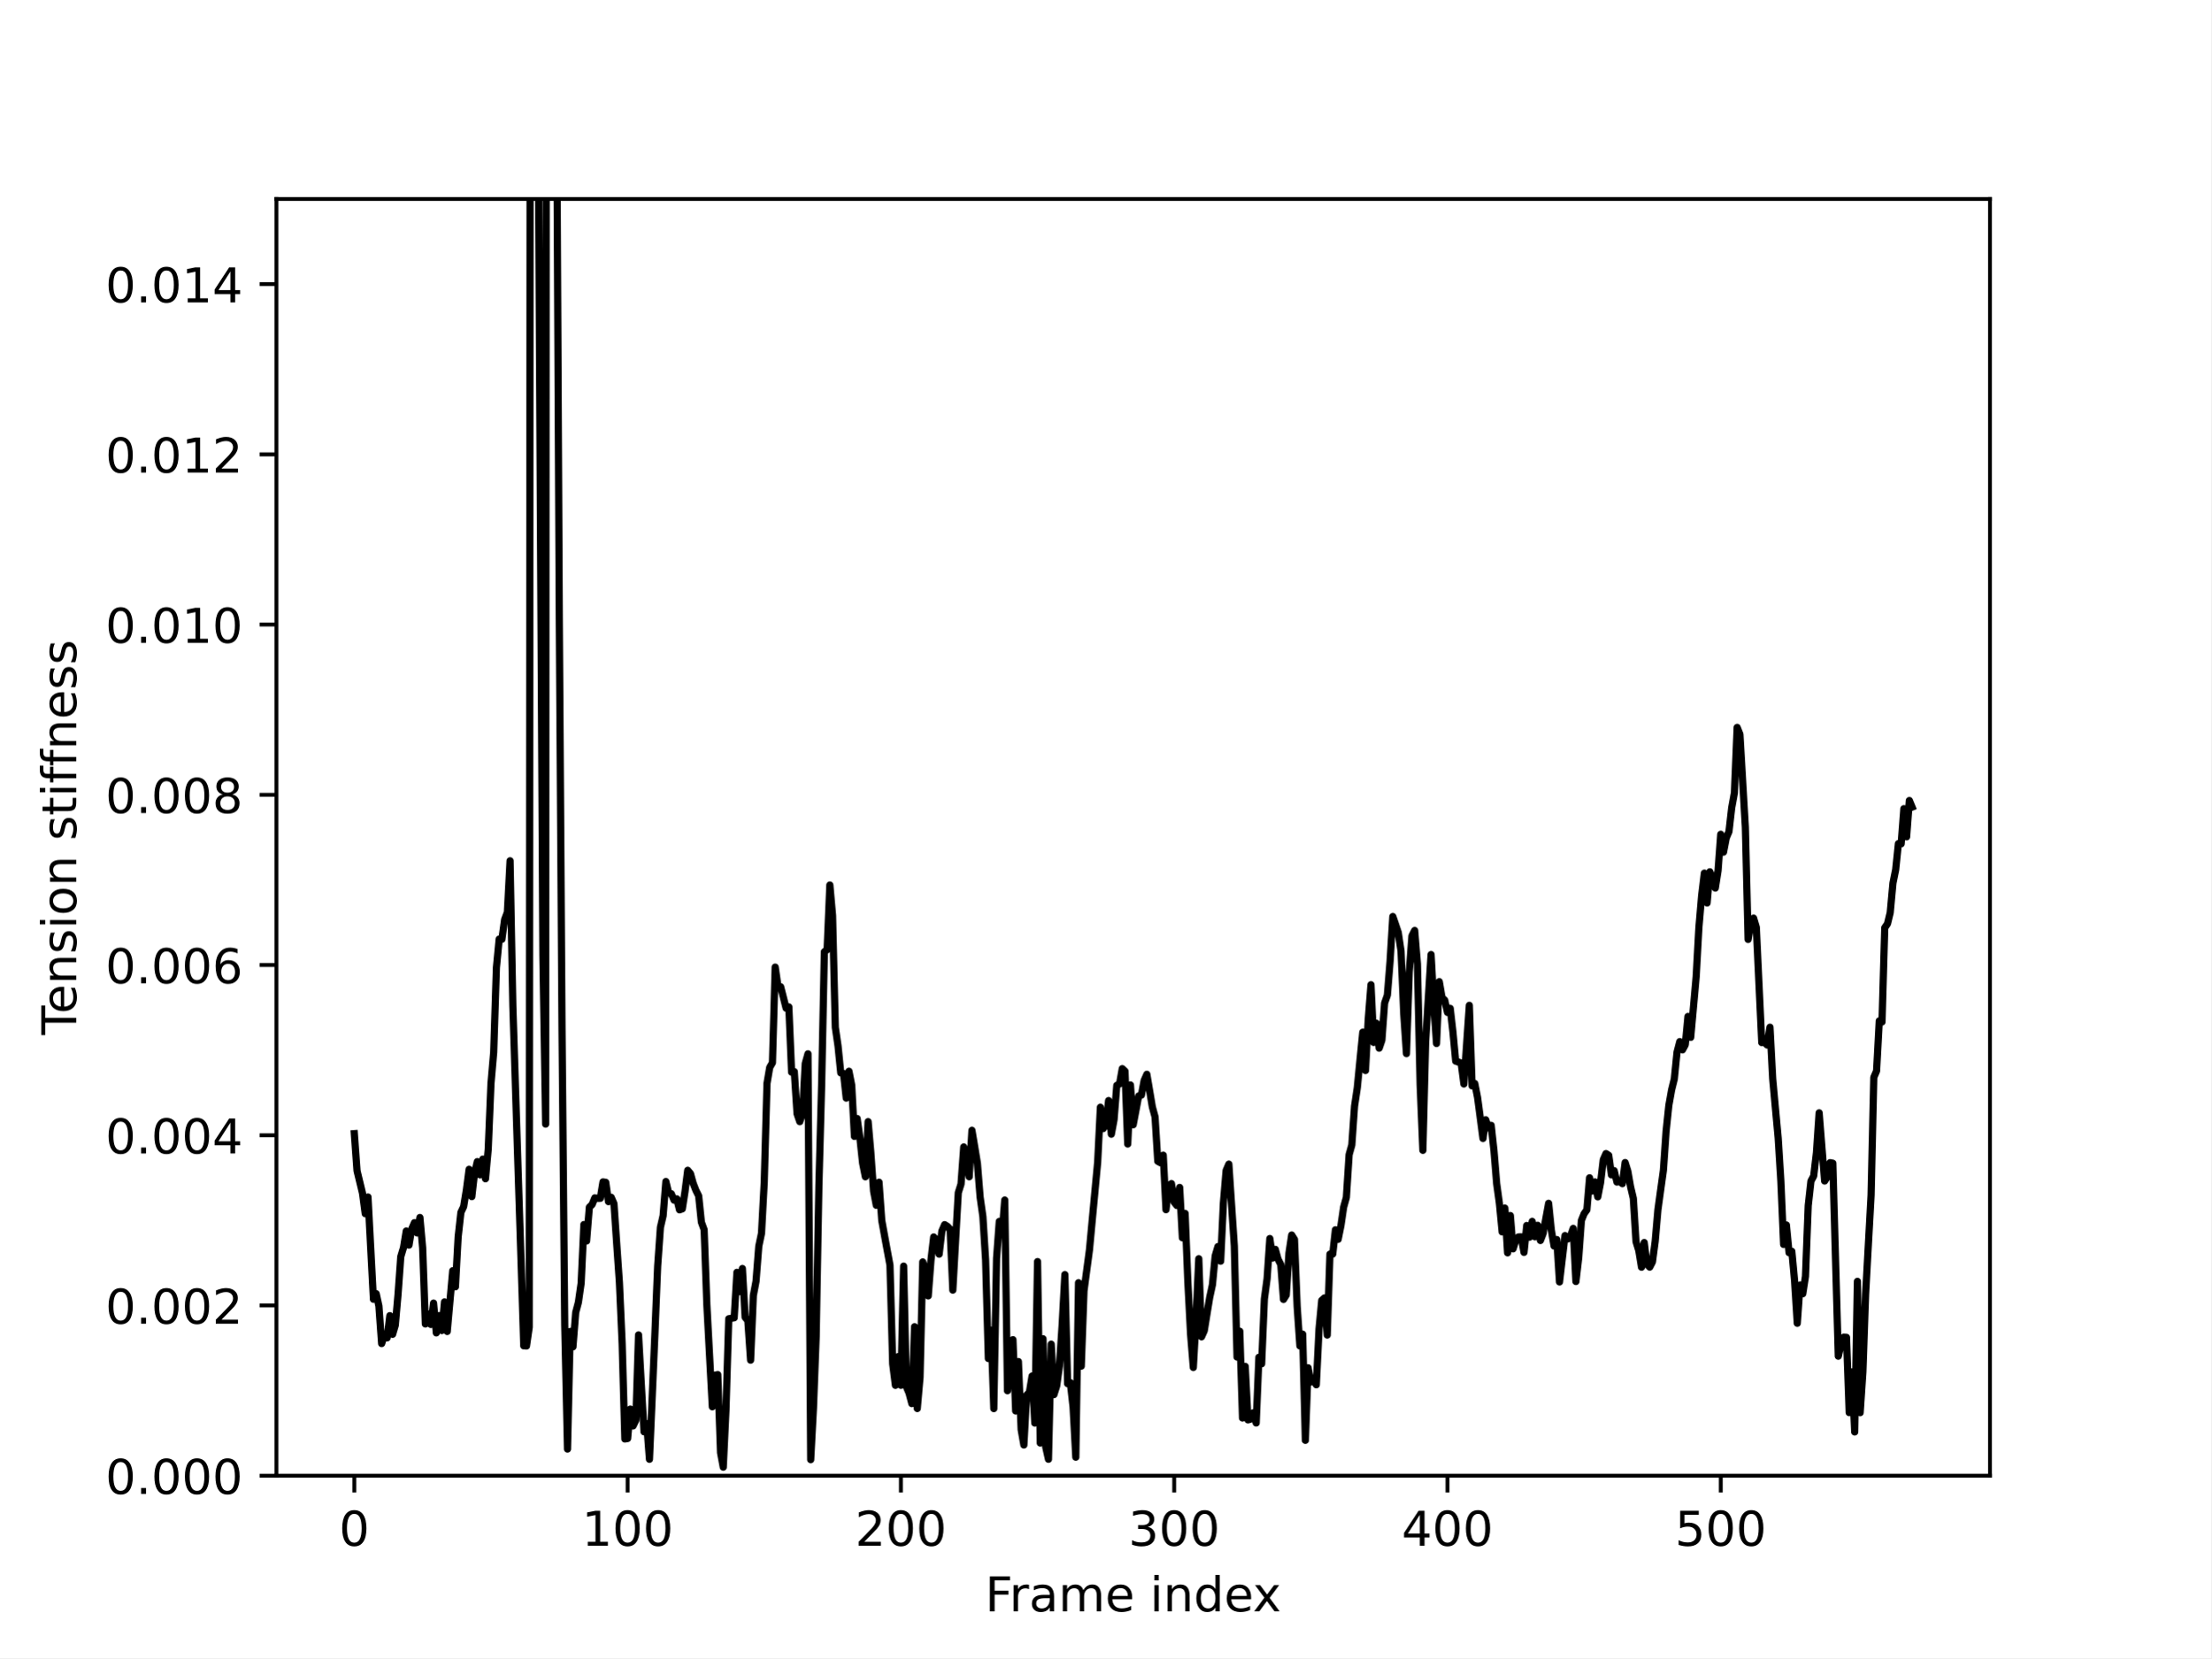
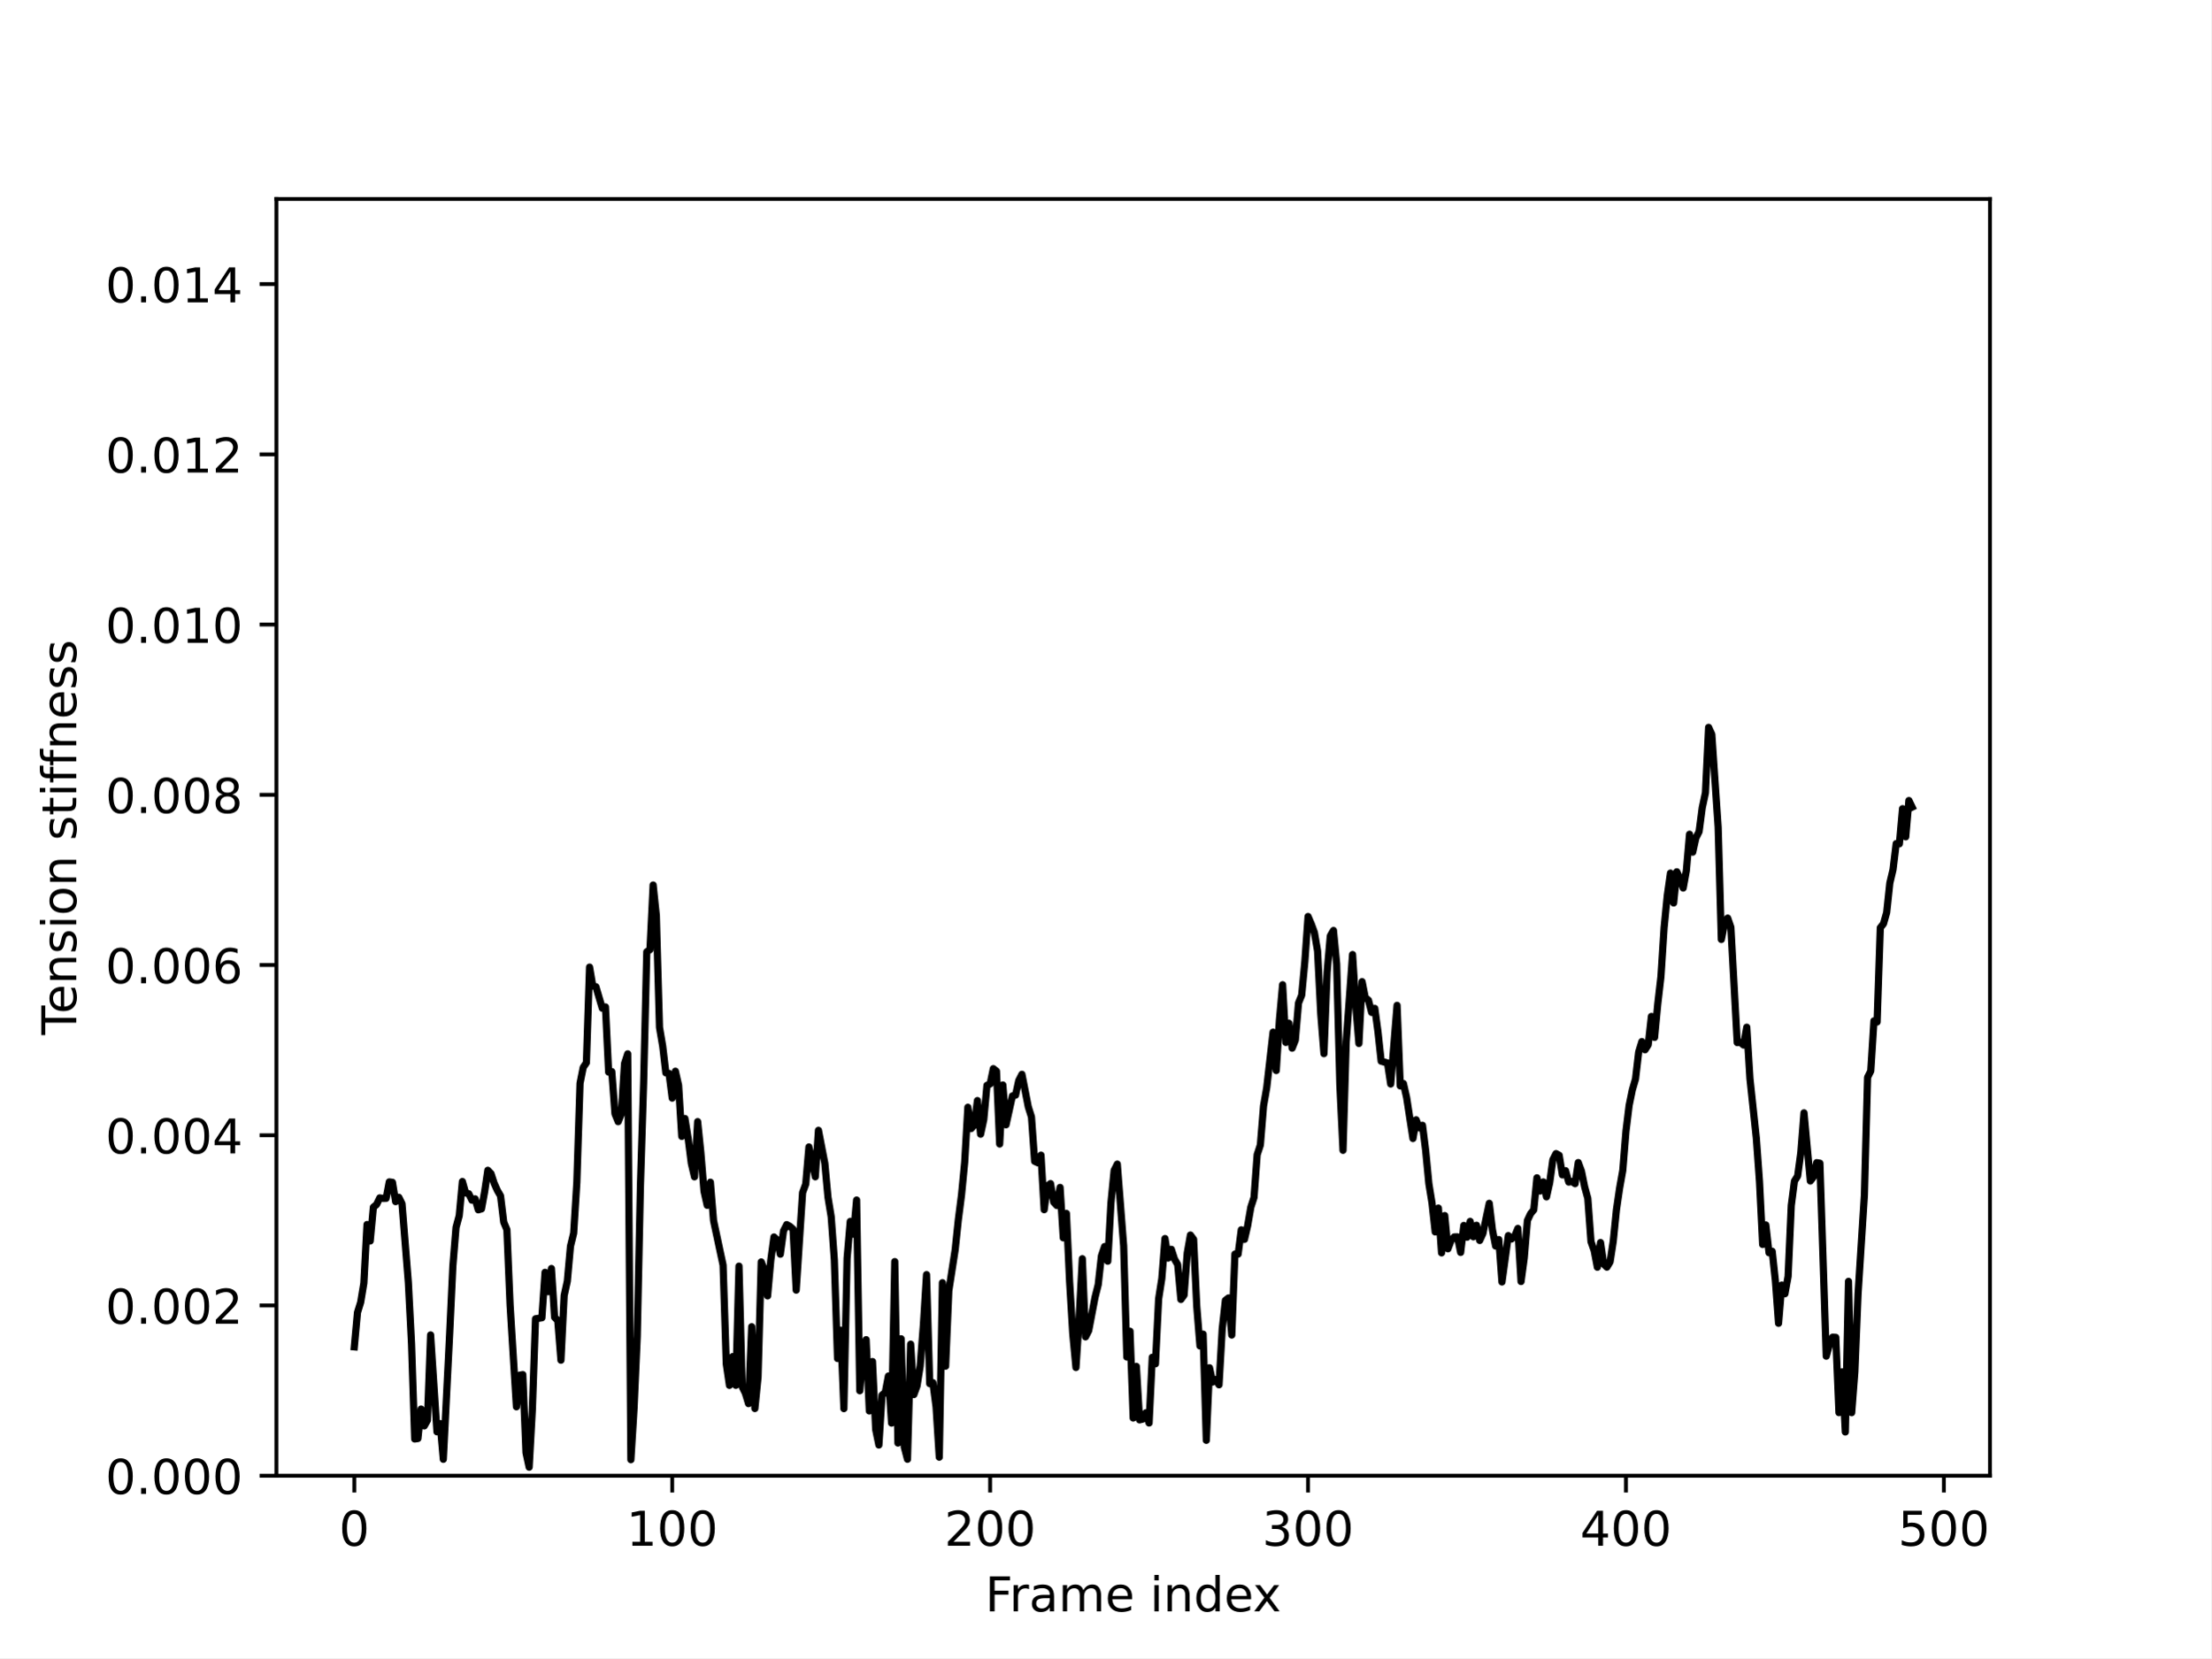
<svg xmlns="http://www.w3.org/2000/svg" xmlns:xlink="http://www.w3.org/1999/xlink" width="460.8pt" height="345.6pt" viewBox="0 0 460.8 345.6" version="1.1">
  <defs>
    <style type="text/css">*{stroke-linejoin: round; stroke-linecap: butt}</style>
  </defs>
  <g id="figure_1">
    <g id="patch_1">
      <path d="M 0 345.6  L 460.8 345.6  L 460.8 0  L 0 0  z " style="fill: #ffffff" />
    </g>
    <g id="axes_1">
      <g id="patch_2">
        <path d="M 57.6 307.584  L 414.72 307.584  L 414.72 41.472  L 57.6 41.472  z " style="fill: #ffffff" />
      </g>
      <g id="matplotlib.axis_1">
        <g id="xtick_1">
          <g id="line2d_1">
            <defs>
-               <path id="m83dd0f090e" d="M 0 0  L 0 3.5  " style="stroke: #000000; stroke-width: 0.8" />
+               <path id="m54691f80cd" d="M 0 0  L 0 3.5  " style="stroke: #000000; stroke-width: 0.8" />
            </defs>
            <g>
-               <use xlink:href="#m83dd0f090e" x="73.833" y="307.584" style="stroke: #000000; stroke-width: 0.8" />
+               <use xlink:href="#m54691f80cd" x="73.833" y="307.584" style="stroke: #000000; stroke-width: 0.8" />
            </g>
          </g>
          <g id="text_1">
            <g transform="translate(70.65148 322.1824) scale(0.1 -0.1)">
              <defs>
                <path id="DejaVuSans-30" d="M 2034 4250  Q 1547 4250 1301 3770  Q 1056 3291 1056 2328  Q 1056 1369 1301 889  Q 1547 409 2034 409  Q 2525 409 2770 889  Q 3016 1369 3016 2328  Q 3016 3291 2770 3770  Q 2525 4250 2034 4250  z M 2034 4750  Q 2819 4750 3233 4129  Q 3647 3509 3647 2328  Q 3647 1150 3233 529  Q 2819 -91 2034 -91  Q 1250 -91 836 529  Q 422 1150 422 2328  Q 422 3509 836 4129  Q 1250 4750 2034 4750  z " transform="scale(0.015625)" />
              </defs>
              <use xlink:href="#DejaVuSans-30" />
            </g>
          </g>
        </g>
        <g id="xtick_2">
          <g id="line2d_2">
            <g>
-               <use xlink:href="#m83dd0f090e" x="130.79" y="307.584" style="stroke: #000000; stroke-width: 0.8" />
+               <use xlink:href="#m54691f80cd" x="140.089" y="307.584" style="stroke: #000000; stroke-width: 0.8" />
            </g>
          </g>
          <g id="text_2">
-             <g transform="translate(121.2459 322.1824) scale(0.1 -0.1)">
+             <g transform="translate(130.545 322.1824) scale(0.1 -0.1)">
              <defs>
                <path id="DejaVuSans-31" d="M 794 531  L 1825 531  L 1825 4091  L 703 3866  L 703 4441  L 1819 4666  L 2450 4666  L 2450 531  L 3481 531  L 3481 0  L 794 0  L 794 531  z " transform="scale(0.015625)" />
              </defs>
              <use xlink:href="#DejaVuSans-31" />
              <use xlink:href="#DejaVuSans-30" x="63.623" />
              <use xlink:href="#DejaVuSans-30" x="127.246" />
            </g>
          </g>
        </g>
        <g id="xtick_3">
          <g id="line2d_3">
            <g>
-               <use xlink:href="#m83dd0f090e" x="187.747" y="307.584" style="stroke: #000000; stroke-width: 0.8" />
+               <use xlink:href="#m54691f80cd" x="206.345" y="307.584" style="stroke: #000000; stroke-width: 0.8" />
            </g>
          </g>
          <g id="text_3">
-             <g transform="translate(178.2029 322.1824) scale(0.1 -0.1)">
+             <g transform="translate(196.801 322.1824) scale(0.1 -0.1)">
              <defs>
                <path id="DejaVuSans-32" d="M 1228 531  L 3431 531  L 3431 0  L 469 0  L 469 531  Q 828 903 1448 1529  Q 2069 2156 2228 2338  Q 2531 2678 2651 2914  Q 2772 3150 2772 3378  Q 2772 3750 2511 3984  Q 2250 4219 1831 4219  Q 1534 4219 1204 4116  Q 875 4013 500 3803  L 500 4441  Q 881 4594 1212 4672  Q 1544 4750 1819 4750  Q 2544 4750 2975 4387  Q 3406 4025 3406 3419  Q 3406 3131 3298 2873  Q 3191 2616 2906 2266  Q 2828 2175 2409 1742  Q 1991 1309 1228 531  z " transform="scale(0.015625)" />
              </defs>
              <use xlink:href="#DejaVuSans-32" />
              <use xlink:href="#DejaVuSans-30" x="63.623" />
              <use xlink:href="#DejaVuSans-30" x="127.246" />
            </g>
          </g>
        </g>
        <g id="xtick_4">
          <g id="line2d_4">
            <g>
-               <use xlink:href="#m83dd0f090e" x="244.704" y="307.584" style="stroke: #000000; stroke-width: 0.8" />
+               <use xlink:href="#m54691f80cd" x="272.601" y="307.584" style="stroke: #000000; stroke-width: 0.8" />
            </g>
          </g>
          <g id="text_4">
-             <g transform="translate(235.1598 322.1824) scale(0.1 -0.1)">
+             <g transform="translate(263.0571 322.1824) scale(0.1 -0.1)">
              <defs>
                <path id="DejaVuSans-33" d="M 2597 2516  Q 3050 2419 3304 2112  Q 3559 1806 3559 1356  Q 3559 666 3084 287  Q 2609 -91 1734 -91  Q 1441 -91 1130 -33  Q 819 25 488 141  L 488 750  Q 750 597 1062 519  Q 1375 441 1716 441  Q 2309 441 2620 675  Q 2931 909 2931 1356  Q 2931 1769 2642 2001  Q 2353 2234 1838 2234  L 1294 2234  L 1294 2753  L 1863 2753  Q 2328 2753 2575 2939  Q 2822 3125 2822 3475  Q 2822 3834 2567 4026  Q 2313 4219 1838 4219  Q 1578 4219 1281 4162  Q 984 4106 628 3988  L 628 4550  Q 988 4650 1302 4700  Q 1616 4750 1894 4750  Q 2613 4750 3031 4423  Q 3450 4097 3450 3541  Q 3450 3153 3228 2886  Q 3006 2619 2597 2516  z " transform="scale(0.015625)" />
              </defs>
              <use xlink:href="#DejaVuSans-33" />
              <use xlink:href="#DejaVuSans-30" x="63.623" />
              <use xlink:href="#DejaVuSans-30" x="127.246" />
            </g>
          </g>
        </g>
        <g id="xtick_5">
          <g id="line2d_5">
            <g>
-               <use xlink:href="#m83dd0f090e" x="301.66" y="307.584" style="stroke: #000000; stroke-width: 0.8" />
+               <use xlink:href="#m54691f80cd" x="338.857" y="307.584" style="stroke: #000000; stroke-width: 0.8" />
            </g>
          </g>
          <g id="text_5">
-             <g transform="translate(292.1167 322.1824) scale(0.1 -0.1)">
+             <g transform="translate(329.3131 322.1824) scale(0.1 -0.1)">
              <defs>
                <path id="DejaVuSans-34" d="M 2419 4116  L 825 1625  L 2419 1625  L 2419 4116  z M 2253 4666  L 3047 4666  L 3047 1625  L 3713 1625  L 3713 1100  L 3047 1100  L 3047 0  L 2419 0  L 2419 1100  L 313 1100  L 313 1709  L 2253 4666  z " transform="scale(0.015625)" />
              </defs>
              <use xlink:href="#DejaVuSans-34" />
              <use xlink:href="#DejaVuSans-30" x="63.623" />
              <use xlink:href="#DejaVuSans-30" x="127.246" />
            </g>
          </g>
        </g>
        <g id="xtick_6">
          <g id="line2d_6">
            <g>
-               <use xlink:href="#m83dd0f090e" x="358.617" y="307.584" style="stroke: #000000; stroke-width: 0.8" />
+               <use xlink:href="#m54691f80cd" x="405.113" y="307.584" style="stroke: #000000; stroke-width: 0.8" />
            </g>
          </g>
          <g id="text_6">
-             <g transform="translate(349.0737 322.1824) scale(0.1 -0.1)">
+             <g transform="translate(395.5691 322.1824) scale(0.1 -0.1)">
              <defs>
                <path id="DejaVuSans-35" d="M 691 4666  L 3169 4666  L 3169 4134  L 1269 4134  L 1269 2991  Q 1406 3038 1543 3061  Q 1681 3084 1819 3084  Q 2600 3084 3056 2656  Q 3513 2228 3513 1497  Q 3513 744 3044 326  Q 2575 -91 1722 -91  Q 1428 -91 1123 -41  Q 819 9 494 109  L 494 744  Q 775 591 1075 516  Q 1375 441 1709 441  Q 2250 441 2565 725  Q 2881 1009 2881 1497  Q 2881 1984 2565 2268  Q 2250 2553 1709 2553  Q 1456 2553 1204 2497  Q 953 2441 691 2322  L 691 4666  z " transform="scale(0.015625)" />
              </defs>
              <use xlink:href="#DejaVuSans-35" />
              <use xlink:href="#DejaVuSans-30" x="63.623" />
              <use xlink:href="#DejaVuSans-30" x="127.246" />
            </g>
          </g>
        </g>
        <g id="text_7">
          <g transform="translate(205.3108 335.8606) scale(0.1 -0.1)">
            <defs>
              <path id="DejaVuSans-46" d="M 628 4666  L 3309 4666  L 3309 4134  L 1259 4134  L 1259 2759  L 3109 2759  L 3109 2228  L 1259 2228  L 1259 0  L 628 0  L 628 4666  z " transform="scale(0.015625)" />
              <path id="DejaVuSans-72" d="M 2631 2963  Q 2534 3019 2420 3045  Q 2306 3072 2169 3072  Q 1681 3072 1420 2755  Q 1159 2438 1159 1844  L 1159 0  L 581 0  L 581 3500  L 1159 3500  L 1159 2956  Q 1341 3275 1631 3429  Q 1922 3584 2338 3584  Q 2397 3584 2469 3576  Q 2541 3569 2628 3553  L 2631 2963  z " transform="scale(0.015625)" />
              <path id="DejaVuSans-61" d="M 2194 1759  Q 1497 1759 1228 1600  Q 959 1441 959 1056  Q 959 750 1161 570  Q 1363 391 1709 391  Q 2188 391 2477 730  Q 2766 1069 2766 1631  L 2766 1759  L 2194 1759  z M 3341 1997  L 3341 0  L 2766 0  L 2766 531  Q 2569 213 2275 61  Q 1981 -91 1556 -91  Q 1019 -91 701 211  Q 384 513 384 1019  Q 384 1609 779 1909  Q 1175 2209 1959 2209  L 2766 2209  L 2766 2266  Q 2766 2663 2505 2880  Q 2244 3097 1772 3097  Q 1472 3097 1187 3025  Q 903 2953 641 2809  L 641 3341  Q 956 3463 1253 3523  Q 1550 3584 1831 3584  Q 2591 3584 2966 3190  Q 3341 2797 3341 1997  z " transform="scale(0.015625)" />
              <path id="DejaVuSans-6d" d="M 3328 2828  Q 3544 3216 3844 3400  Q 4144 3584 4550 3584  Q 5097 3584 5394 3201  Q 5691 2819 5691 2113  L 5691 0  L 5113 0  L 5113 2094  Q 5113 2597 4934 2840  Q 4756 3084 4391 3084  Q 3944 3084 3684 2787  Q 3425 2491 3425 1978  L 3425 0  L 2847 0  L 2847 2094  Q 2847 2600 2669 2842  Q 2491 3084 2119 3084  Q 1678 3084 1418 2786  Q 1159 2488 1159 1978  L 1159 0  L 581 0  L 581 3500  L 1159 3500  L 1159 2956  Q 1356 3278 1631 3431  Q 1906 3584 2284 3584  Q 2666 3584 2933 3390  Q 3200 3197 3328 2828  z " transform="scale(0.015625)" />
              <path id="DejaVuSans-65" d="M 3597 1894  L 3597 1613  L 953 1613  Q 991 1019 1311 708  Q 1631 397 2203 397  Q 2534 397 2845 478  Q 3156 559 3463 722  L 3463 178  Q 3153 47 2828 -22  Q 2503 -91 2169 -91  Q 1331 -91 842 396  Q 353 884 353 1716  Q 353 2575 817 3079  Q 1281 3584 2069 3584  Q 2775 3584 3186 3129  Q 3597 2675 3597 1894  z M 3022 2063  Q 3016 2534 2758 2815  Q 2500 3097 2075 3097  Q 1594 3097 1305 2825  Q 1016 2553 972 2059  L 3022 2063  z " transform="scale(0.015625)" />
              <path id="DejaVuSans-20" transform="scale(0.015625)" />
              <path id="DejaVuSans-69" d="M 603 3500  L 1178 3500  L 1178 0  L 603 0  L 603 3500  z M 603 4863  L 1178 4863  L 1178 4134  L 603 4134  L 603 4863  z " transform="scale(0.015625)" />
              <path id="DejaVuSans-6e" d="M 3513 2113  L 3513 0  L 2938 0  L 2938 2094  Q 2938 2591 2744 2837  Q 2550 3084 2163 3084  Q 1697 3084 1428 2787  Q 1159 2491 1159 1978  L 1159 0  L 581 0  L 581 3500  L 1159 3500  L 1159 2956  Q 1366 3272 1645 3428  Q 1925 3584 2291 3584  Q 2894 3584 3203 3211  Q 3513 2838 3513 2113  z " transform="scale(0.015625)" />
              <path id="DejaVuSans-64" d="M 2906 2969  L 2906 4863  L 3481 4863  L 3481 0  L 2906 0  L 2906 525  Q 2725 213 2448 61  Q 2172 -91 1784 -91  Q 1150 -91 751 415  Q 353 922 353 1747  Q 353 2572 751 3078  Q 1150 3584 1784 3584  Q 2172 3584 2448 3432  Q 2725 3281 2906 2969  z M 947 1747  Q 947 1113 1208 752  Q 1469 391 1925 391  Q 2381 391 2643 752  Q 2906 1113 2906 1747  Q 2906 2381 2643 2742  Q 2381 3103 1925 3103  Q 1469 3103 1208 2742  Q 947 2381 947 1747  z " transform="scale(0.015625)" />
              <path id="DejaVuSans-78" d="M 3513 3500  L 2247 1797  L 3578 0  L 2900 0  L 1881 1375  L 863 0  L 184 0  L 1544 1831  L 300 3500  L 978 3500  L 1906 2253  L 2834 3500  L 3513 3500  z " transform="scale(0.015625)" />
            </defs>
            <use xlink:href="#DejaVuSans-46" />
            <use xlink:href="#DejaVuSans-72" x="50.27" />
            <use xlink:href="#DejaVuSans-61" x="91.383" />
            <use xlink:href="#DejaVuSans-6d" x="152.662" />
            <use xlink:href="#DejaVuSans-65" x="250.074" />
            <use xlink:href="#DejaVuSans-20" x="311.598" />
            <use xlink:href="#DejaVuSans-69" x="343.385" />
            <use xlink:href="#DejaVuSans-6e" x="371.168" />
            <use xlink:href="#DejaVuSans-64" x="434.547" />
            <use xlink:href="#DejaVuSans-65" x="498.023" />
            <use xlink:href="#DejaVuSans-78" x="557.797" />
          </g>
        </g>
      </g>
      <g id="matplotlib.axis_2">
        <g id="ytick_1">
          <g id="line2d_7">
            <defs>
-               <path id="m8e439efcc9" d="M 0 0  L -3.5 0  " style="stroke: #000000; stroke-width: 0.8" />
+               <path id="me28a6bcb20" d="M 0 0  L -3.5 0  " style="stroke: #000000; stroke-width: 0.8" />
            </defs>
            <g>
-               <use xlink:href="#m8e439efcc9" x="57.6" y="307.584" style="stroke: #000000; stroke-width: 0.8" />
+               <use xlink:href="#me28a6bcb20" x="57.6" y="307.584" style="stroke: #000000; stroke-width: 0.8" />
            </g>
          </g>
          <g id="text_8">
            <g transform="translate(21.97188 311.3832) scale(0.1 -0.1)">
              <defs>
                <path id="DejaVuSans-2e" d="M 684 794  L 1344 794  L 1344 0  L 684 0  L 684 794  z " transform="scale(0.015625)" />
              </defs>
              <use xlink:href="#DejaVuSans-30" />
              <use xlink:href="#DejaVuSans-2e" x="63.623" />
              <use xlink:href="#DejaVuSans-30" x="95.41" />
              <use xlink:href="#DejaVuSans-30" x="159.033" />
              <use xlink:href="#DejaVuSans-30" x="222.656" />
            </g>
          </g>
        </g>
        <g id="ytick_2">
          <g id="line2d_8">
            <g>
-               <use xlink:href="#m8e439efcc9" x="57.6" y="272.102" style="stroke: #000000; stroke-width: 0.8" />
+               <use xlink:href="#me28a6bcb20" x="57.6" y="272.102" style="stroke: #000000; stroke-width: 0.8" />
            </g>
          </g>
          <g id="text_9">
            <g transform="translate(21.97188 275.9016) scale(0.1 -0.1)">
              <use xlink:href="#DejaVuSans-30" />
              <use xlink:href="#DejaVuSans-2e" x="63.623" />
              <use xlink:href="#DejaVuSans-30" x="95.41" />
              <use xlink:href="#DejaVuSans-30" x="159.033" />
              <use xlink:href="#DejaVuSans-32" x="222.656" />
            </g>
          </g>
        </g>
        <g id="ytick_3">
          <g id="line2d_9">
            <g>
-               <use xlink:href="#m8e439efcc9" x="57.6" y="236.621" style="stroke: #000000; stroke-width: 0.8" />
+               <use xlink:href="#me28a6bcb20" x="57.6" y="236.621" style="stroke: #000000; stroke-width: 0.8" />
            </g>
          </g>
          <g id="text_10">
            <g transform="translate(21.97188 240.42) scale(0.1 -0.1)">
              <use xlink:href="#DejaVuSans-30" />
              <use xlink:href="#DejaVuSans-2e" x="63.623" />
              <use xlink:href="#DejaVuSans-30" x="95.41" />
              <use xlink:href="#DejaVuSans-30" x="159.033" />
              <use xlink:href="#DejaVuSans-34" x="222.656" />
            </g>
          </g>
        </g>
        <g id="ytick_4">
          <g id="line2d_10">
            <g>
-               <use xlink:href="#m8e439efcc9" x="57.6" y="201.139" style="stroke: #000000; stroke-width: 0.8" />
+               <use xlink:href="#me28a6bcb20" x="57.6" y="201.139" style="stroke: #000000; stroke-width: 0.8" />
            </g>
          </g>
          <g id="text_11">
            <g transform="translate(21.97188 204.9384) scale(0.1 -0.1)">
              <defs>
                <path id="DejaVuSans-36" d="M 2113 2584  Q 1688 2584 1439 2293  Q 1191 2003 1191 1497  Q 1191 994 1439 701  Q 1688 409 2113 409  Q 2538 409 2786 701  Q 3034 994 3034 1497  Q 3034 2003 2786 2293  Q 2538 2584 2113 2584  z M 3366 4563  L 3366 3988  Q 3128 4100 2886 4159  Q 2644 4219 2406 4219  Q 1781 4219 1451 3797  Q 1122 3375 1075 2522  Q 1259 2794 1537 2939  Q 1816 3084 2150 3084  Q 2853 3084 3261 2657  Q 3669 2231 3669 1497  Q 3669 778 3244 343  Q 2819 -91 2113 -91  Q 1303 -91 875 529  Q 447 1150 447 2328  Q 447 3434 972 4092  Q 1497 4750 2381 4750  Q 2619 4750 2861 4703  Q 3103 4656 3366 4563  z " transform="scale(0.015625)" />
              </defs>
              <use xlink:href="#DejaVuSans-30" />
              <use xlink:href="#DejaVuSans-2e" x="63.623" />
              <use xlink:href="#DejaVuSans-30" x="95.41" />
              <use xlink:href="#DejaVuSans-30" x="159.033" />
              <use xlink:href="#DejaVuSans-36" x="222.656" />
            </g>
          </g>
        </g>
        <g id="ytick_5">
          <g id="line2d_11">
            <g>
-               <use xlink:href="#m8e439efcc9" x="57.6" y="165.658" style="stroke: #000000; stroke-width: 0.8" />
+               <use xlink:href="#me28a6bcb20" x="57.6" y="165.658" style="stroke: #000000; stroke-width: 0.8" />
            </g>
          </g>
          <g id="text_12">
            <g transform="translate(21.97188 169.4568) scale(0.1 -0.1)">
              <defs>
                <path id="DejaVuSans-38" d="M 2034 2216  Q 1584 2216 1326 1975  Q 1069 1734 1069 1313  Q 1069 891 1326 650  Q 1584 409 2034 409  Q 2484 409 2743 651  Q 3003 894 3003 1313  Q 3003 1734 2745 1975  Q 2488 2216 2034 2216  z M 1403 2484  Q 997 2584 770 2862  Q 544 3141 544 3541  Q 544 4100 942 4425  Q 1341 4750 2034 4750  Q 2731 4750 3128 4425  Q 3525 4100 3525 3541  Q 3525 3141 3298 2862  Q 3072 2584 2669 2484  Q 3125 2378 3379 2068  Q 3634 1759 3634 1313  Q 3634 634 3220 271  Q 2806 -91 2034 -91  Q 1263 -91 848 271  Q 434 634 434 1313  Q 434 1759 690 2068  Q 947 2378 1403 2484  z M 1172 3481  Q 1172 3119 1398 2916  Q 1625 2713 2034 2713  Q 2441 2713 2670 2916  Q 2900 3119 2900 3481  Q 2900 3844 2670 4047  Q 2441 4250 2034 4250  Q 1625 4250 1398 4047  Q 1172 3844 1172 3481  z " transform="scale(0.015625)" />
              </defs>
              <use xlink:href="#DejaVuSans-30" />
              <use xlink:href="#DejaVuSans-2e" x="63.623" />
              <use xlink:href="#DejaVuSans-30" x="95.41" />
              <use xlink:href="#DejaVuSans-30" x="159.033" />
              <use xlink:href="#DejaVuSans-38" x="222.656" />
            </g>
          </g>
        </g>
        <g id="ytick_6">
          <g id="line2d_12">
            <g>
-               <use xlink:href="#m8e439efcc9" x="57.6" y="130.176" style="stroke: #000000; stroke-width: 0.8" />
+               <use xlink:href="#me28a6bcb20" x="57.6" y="130.176" style="stroke: #000000; stroke-width: 0.8" />
            </g>
          </g>
          <g id="text_13">
            <g transform="translate(21.97188 133.9752) scale(0.1 -0.1)">
              <use xlink:href="#DejaVuSans-30" />
              <use xlink:href="#DejaVuSans-2e" x="63.623" />
              <use xlink:href="#DejaVuSans-30" x="95.41" />
              <use xlink:href="#DejaVuSans-31" x="159.033" />
              <use xlink:href="#DejaVuSans-30" x="222.656" />
            </g>
          </g>
        </g>
        <g id="ytick_7">
          <g id="line2d_13">
            <g>
-               <use xlink:href="#m8e439efcc9" x="57.6" y="94.694" style="stroke: #000000; stroke-width: 0.8" />
+               <use xlink:href="#me28a6bcb20" x="57.6" y="94.694" style="stroke: #000000; stroke-width: 0.8" />
            </g>
          </g>
          <g id="text_14">
            <g transform="translate(21.97188 98.49362) scale(0.1 -0.1)">
              <use xlink:href="#DejaVuSans-30" />
              <use xlink:href="#DejaVuSans-2e" x="63.623" />
              <use xlink:href="#DejaVuSans-30" x="95.41" />
              <use xlink:href="#DejaVuSans-31" x="159.033" />
              <use xlink:href="#DejaVuSans-32" x="222.656" />
            </g>
          </g>
        </g>
        <g id="ytick_8">
          <g id="line2d_14">
            <g>
-               <use xlink:href="#m8e439efcc9" x="57.6" y="59.213" style="stroke: #000000; stroke-width: 0.8" />
+               <use xlink:href="#me28a6bcb20" x="57.6" y="59.213" style="stroke: #000000; stroke-width: 0.8" />
            </g>
          </g>
          <g id="text_15">
            <g transform="translate(21.97188 63.01202) scale(0.1 -0.1)">
              <use xlink:href="#DejaVuSans-30" />
              <use xlink:href="#DejaVuSans-2e" x="63.623" />
              <use xlink:href="#DejaVuSans-30" x="95.41" />
              <use xlink:href="#DejaVuSans-31" x="159.033" />
              <use xlink:href="#DejaVuSans-34" x="222.656" />
            </g>
          </g>
        </g>
        <g id="text_16">
          <g transform="translate(15.89219 215.7171) rotate(-90) scale(0.1 -0.1)">
            <defs>
              <path id="DejaVuSans-54" d="M -19 4666  L 3928 4666  L 3928 4134  L 2272 4134  L 2272 0  L 1638 0  L 1638 4134  L -19 4134  L -19 4666  z " transform="scale(0.015625)" />
              <path id="DejaVuSans-73" d="M 2834 3397  L 2834 2853  Q 2591 2978 2328 3040  Q 2066 3103 1784 3103  Q 1356 3103 1142 2972  Q 928 2841 928 2578  Q 928 2378 1081 2264  Q 1234 2150 1697 2047  L 1894 2003  Q 2506 1872 2764 1633  Q 3022 1394 3022 966  Q 3022 478 2636 193  Q 2250 -91 1575 -91  Q 1294 -91 989 -36  Q 684 19 347 128  L 347 722  Q 666 556 975 473  Q 1284 391 1588 391  Q 1994 391 2212 530  Q 2431 669 2431 922  Q 2431 1156 2273 1281  Q 2116 1406 1581 1522  L 1381 1569  Q 847 1681 609 1914  Q 372 2147 372 2553  Q 372 3047 722 3315  Q 1072 3584 1716 3584  Q 2034 3584 2315 3537  Q 2597 3491 2834 3397  z " transform="scale(0.015625)" />
              <path id="DejaVuSans-6f" d="M 1959 3097  Q 1497 3097 1228 2736  Q 959 2375 959 1747  Q 959 1119 1226 758  Q 1494 397 1959 397  Q 2419 397 2687 759  Q 2956 1122 2956 1747  Q 2956 2369 2687 2733  Q 2419 3097 1959 3097  z M 1959 3584  Q 2709 3584 3137 3096  Q 3566 2609 3566 1747  Q 3566 888 3137 398  Q 2709 -91 1959 -91  Q 1206 -91 779 398  Q 353 888 353 1747  Q 353 2609 779 3096  Q 1206 3584 1959 3584  z " transform="scale(0.015625)" />
              <path id="DejaVuSans-74" d="M 1172 4494  L 1172 3500  L 2356 3500  L 2356 3053  L 1172 3053  L 1172 1153  Q 1172 725 1289 603  Q 1406 481 1766 481  L 2356 481  L 2356 0  L 1766 0  Q 1100 0 847 248  Q 594 497 594 1153  L 594 3053  L 172 3053  L 172 3500  L 594 3500  L 594 4494  L 1172 4494  z " transform="scale(0.015625)" />
              <path id="DejaVuSans-66" d="M 2375 4863  L 2375 4384  L 1825 4384  Q 1516 4384 1395 4259  Q 1275 4134 1275 3809  L 1275 3500  L 2222 3500  L 2222 3053  L 1275 3053  L 1275 0  L 697 0  L 697 3053  L 147 3053  L 147 3500  L 697 3500  L 697 3744  Q 697 4328 969 4595  Q 1241 4863 1831 4863  L 2375 4863  z " transform="scale(0.015625)" />
            </defs>
            <use xlink:href="#DejaVuSans-54" />
            <use xlink:href="#DejaVuSans-65" x="44.084" />
            <use xlink:href="#DejaVuSans-6e" x="105.607" />
            <use xlink:href="#DejaVuSans-73" x="168.986" />
            <use xlink:href="#DejaVuSans-69" x="221.086" />
            <use xlink:href="#DejaVuSans-6f" x="248.869" />
            <use xlink:href="#DejaVuSans-6e" x="310.051" />
            <use xlink:href="#DejaVuSans-20" x="373.43" />
            <use xlink:href="#DejaVuSans-73" x="405.217" />
            <use xlink:href="#DejaVuSans-74" x="457.316" />
            <use xlink:href="#DejaVuSans-69" x="496.525" />
            <use xlink:href="#DejaVuSans-66" x="524.309" />
            <use xlink:href="#DejaVuSans-66" x="559.514" />
            <use xlink:href="#DejaVuSans-6e" x="594.719" />
            <use xlink:href="#DejaVuSans-65" x="658.098" />
            <use xlink:href="#DejaVuSans-73" x="719.621" />
            <use xlink:href="#DejaVuSans-73" x="771.721" />
          </g>
        </g>
      </g>
      <g id="line2d_15">
-         <path d="M 73.833 236.287  L 74.402 244.025  L 75.541 248.722  L 76.111 252.975  L 76.681 249.494  L 77.82 270.816  L 78.389 269.646  L 78.959 272.223  L 79.528 280.049  L 80.098 278.372  L 80.668 278.865  L 81.237 274.222  L 81.807 278.118  L 82.376 276.22  L 82.946 269.755  L 83.515 261.922  L 84.085 260.051  L 84.655 256.59  L 85.224 259.531  L 85.794 256.152  L 86.363 254.849  L 86.933 256.991  L 87.502 253.762  L 88.072 260.091  L 88.642 275.963  L 89.211 273.892  L 89.781 276.053  L 90.35 271.61  L 90.92 277.819  L 91.489 274.21  L 92.059 277.333  L 92.629 271.361  L 93.198 277.524  L 94.337 264.862  L 94.907 268.21  L 95.476 257.787  L 96.046 252.691  L 96.616 251.499  L 97.185 248.038  L 97.755 243.723  L 98.324 249.417  L 98.894 244.469  L 99.463 242.124  L 100.033 244.886  L 100.602 241.601  L 101.172 245.692  L 101.742 239.551  L 102.311 225.815  L 102.881 219.34  L 103.45 201.644  L 104.02 195.736  L 104.589 195.792  L 105.159 191.66  L 105.729 190.138  L 106.298 179.414  L 106.868 209.58  L 108.576 262.755  L 109.146 280.515  L 109.716 280.556  L 110.285 276.629  L 110.503 -1  M 112.017 -1  L 113.133 199.116  L 113.703 234.302  L 113.848 -1  M 115.919 -1  L 115.981 14.959  L 116.55 128.989  L 117.12 214.462  L 117.69 276.214  L 118.259 302.033  L 118.829 277.516  L 119.398 280.73  L 119.968 273.562  L 120.537 271.44  L 121.107 267.465  L 121.677 255.234  L 122.246 258.665  L 122.816 251.622  L 123.385 251.072  L 123.955 249.677  L 124.524 249.79  L 125.094 249.78  L 125.664 246.347  L 126.233 246.438  L 126.803 250.458  L 127.372 249.556  L 127.942 250.891  L 129.081 267.282  L 129.651 280.068  L 130.22 299.933  L 130.79 299.835  L 131.359 293.7  L 131.929 297.214  L 132.498 296.022  L 133.068 278.242  L 134.207 298.432  L 134.777 296.727  L 135.346 304.165  L 136.485 277.904  L 137.055 263.9  L 137.624 255.821  L 138.194 253.388  L 138.764 246.267  L 139.333 248.625  L 139.903 248.815  L 140.472 250.158  L 141.042 249.877  L 141.611 252.17  L 142.181 251.972  L 142.751 248.371  L 143.32 243.927  L 143.89 244.613  L 144.459 246.651  L 145.029 248.121  L 145.598 249.267  L 146.168 254.732  L 146.738 256.309  L 147.307 271.997  L 148.446 293.223  L 149.016 286.642  L 149.585 286.513  L 150.155 302.782  L 150.725 305.809  L 151.294 293.874  L 151.864 274.88  L 153.003 274.672  L 153.572 265.193  L 154.142 269.227  L 154.712 264.399  L 155.281 274.567  L 155.851 275.25  L 156.42 283.51  L 156.99 270.043  L 157.559 267.051  L 158.129 259.736  L 158.699 257.039  L 159.268 246.452  L 159.838 225.799  L 160.407 222.491  L 160.977 221.505  L 161.546 201.577  L 162.116 205.469  L 162.686 205.669  L 163.825 210.145  L 164.394 209.873  L 164.964 223.471  L 165.533 223.36  L 166.103 232.153  L 166.673 233.798  L 167.242 232.138  L 167.812 221.672  L 168.381 219.652  L 168.951 304.248  L 169.52 293.48  L 170.09 278.584  L 170.66 247.064  L 171.229 225.882  L 171.799 198.386  L 172.368 197.941  L 172.938 184.465  L 173.507 190.829  L 174.077 214.149  L 174.647 218.039  L 175.216 223.624  L 175.786 223.738  L 176.355 228.883  L 176.925 223.28  L 177.494 226.205  L 178.064 236.865  L 178.633 233.136  L 179.203 237.216  L 179.773 242.45  L 180.342 245.288  L 180.912 233.785  L 181.481 240.202  L 182.051 248.281  L 182.62 251.231  L 183.19 246.412  L 183.76 254.407  L 185.468 263.709  L 186.038 284.276  L 186.607 288.755  L 187.177 282.762  L 187.747 288.744  L 188.316 263.905  L 188.886 289.035  L 189.455 290.374  L 190.025 292.563  L 190.594 276.535  L 191.164 293.585  L 191.734 287.048  L 192.303 263.028  L 192.873 264.668  L 193.442 270.112  L 194.012 262.688  L 194.581 257.827  L 195.151 258.443  L 195.721 261.415  L 196.29 256.577  L 196.86 255.254  L 197.429 255.607  L 197.999 256.197  L 198.568 268.907  L 199.708 248.588  L 200.277 246.789  L 200.847 239.06  L 201.986 245.281  L 202.555 235.596  L 203.695 242.476  L 204.264 249.55  L 204.834 253.589  L 205.403 262.605  L 205.973 283.163  L 206.542 277.268  L 207.112 293.604  L 207.682 262.285  L 208.251 254.589  L 208.821 257.251  L 209.39 250.127  L 209.96 289.878  L 210.529 281.698  L 211.099 279.231  L 211.669 294.093  L 212.238 283.791  L 212.808 297.958  L 213.377 301.189  L 213.947 290.783  L 214.516 290.248  L 215.086 286.812  L 215.656 296.619  L 216.225 262.955  L 216.795 300.775  L 217.364 279.041  L 217.934 301.617  L 218.503 304.162  L 219.073 280.17  L 219.642 290.684  L 220.212 288.879  L 220.782 284.726  L 221.351 276.179  L 221.921 265.671  L 222.49 288.404  L 223.06 288.187  L 223.629 293.262  L 224.199 303.726  L 224.769 267.359  L 225.338 284.756  L 225.908 269.052  L 227.047 260.485  L 228.756 242.218  L 229.325 230.787  L 229.895 235.248  L 230.464 234.53  L 231.034 229.393  L 231.603 236.405  L 232.173 233.343  L 232.743 226.225  L 233.312 225.929  L 233.882 222.742  L 234.451 223.275  L 235.021 238.452  L 235.59 226.144  L 236.16 234.441  L 237.299 228.429  L 237.869 228.265  L 238.438 225.228  L 239.008 223.92  L 240.147 230.704  L 240.717 232.807  L 241.286 242.052  L 241.856 242.362  L 242.425 240.777  L 242.995 252.14  L 243.564 247.192  L 244.134 246.701  L 244.704 250.574  L 245.273 251.279  L 245.843 247.497  L 246.412 258.001  L 246.982 252.921  L 247.551 267.202  L 248.121 278.078  L 248.691 285.035  L 249.26 274.752  L 249.83 262.36  L 250.399 278.647  L 250.969 277.358  L 252.108 270.387  L 252.678 267.752  L 253.247 261.777  L 253.817 259.82  L 254.386 262.878  L 254.956 250.784  L 255.525 243.972  L 256.095 242.64  L 257.234 259.704  L 257.804 282.852  L 258.373 277.468  L 258.943 295.562  L 259.512 284.803  L 260.082 295.954  L 260.651 295.783  L 261.221 294.461  L 261.791 296.602  L 262.36 282.902  L 262.93 284.267  L 263.499 270.732  L 264.069 266.502  L 264.638 258.149  L 265.208 262.227  L 265.778 260.399  L 266.347 262.451  L 266.917 263.581  L 267.486 270.85  L 268.056 269.932  L 268.625 261.179  L 269.195 257.418  L 269.765 258.326  L 270.334 272.302  L 270.904 280.542  L 271.473 278.079  L 272.043 300.209  L 272.612 285.088  L 273.182 288.057  L 273.752 287.545  L 274.321 288.64  L 274.891 276.986  L 275.46 271.04  L 276.03 270.529  L 276.599 278.272  L 277.169 261.394  L 277.739 261.402  L 278.308 256.331  L 278.878 258.321  L 279.447 255.474  L 280.017 251.621  L 280.586 249.592  L 281.156 240.669  L 281.726 238.648  L 282.295 230.522  L 282.865 226.691  L 284.004 215.137  L 284.573 223.134  L 285.143 212.567  L 285.713 205.248  L 286.282 217.278  L 286.852 213.278  L 287.421 218.473  L 287.991 216.799  L 288.56 209.065  L 289.13 207.418  L 289.7 200.378  L 290.269 191.027  L 291.408 194.376  L 291.978 198.22  L 292.547 211.33  L 293.117 219.617  L 293.687 202.636  L 294.256 195.068  L 294.826 193.938  L 295.395 200.922  L 295.965 226.068  L 296.534 239.768  L 297.104 217.156  L 298.243 198.956  L 298.813 209.447  L 299.382 217.502  L 299.952 204.61  L 300.521 207.941  L 301.091 208.473  L 301.66 211.018  L 302.23 210.18  L 302.8 215.089  L 303.369 221.183  L 304.508 221.566  L 305.078 225.942  L 306.217 209.547  L 306.787 226.335  L 307.356 225.837  L 307.926 228.731  L 309.065 237.305  L 309.634 233.404  L 310.204 235.098  L 310.774 234.555  L 311.343 239.814  L 311.913 246.701  L 312.482 250.786  L 313.052 256.773  L 313.621 251.805  L 314.191 261.14  L 314.761 253.361  L 315.33 260.298  L 315.9 258.557  L 316.469 257.813  L 317.039 257.798  L 317.608 261.047  L 318.178 255.425  L 318.748 257.884  L 319.317 254.581  L 319.887 257.788  L 320.456 255.387  L 321.026 258.559  L 321.595 257.09  L 322.735 250.809  L 323.304 256.346  L 323.874 259.721  L 324.443 258.362  L 325.013 267.205  L 326.152 257.54  L 326.722 258.251  L 327.291 257.668  L 327.861 256.047  L 328.43 267.113  L 329 262.209  L 329.569 254.397  L 330.139 252.971  L 330.709 252.171  L 331.278 245.492  L 331.848 248.246  L 332.417 246.351  L 332.987 249.471  L 333.556 246.542  L 334.126 241.737  L 334.696 240.446  L 335.265 240.809  L 335.835 244.887  L 336.404 244.006  L 336.974 246.384  L 337.543 246.247  L 338.113 246.718  L 338.682 242.311  L 339.252 244.113  L 339.822 247.362  L 340.391 249.78  L 340.961 258.798  L 341.53 260.661  L 342.1 264.133  L 342.669 258.99  L 343.239 263.483  L 343.809 264.116  L 344.378 263.025  L 344.948 258.715  L 345.517 252.185  L 346.656 243.934  L 347.226 235.781  L 347.796 230.394  L 348.365 227.178  L 348.935 224.896  L 349.504 219.281  L 350.074 217.102  L 350.643 218.813  L 351.213 217.766  L 351.783 211.856  L 352.352 216.227  L 353.491 203.58  L 354.061 193.331  L 354.63 186.637  L 355.2 181.984  L 355.77 188.212  L 356.339 181.706  L 356.909 183.073  L 357.478 185.095  L 358.048 181.471  L 358.617 173.884  L 359.187 177.611  L 359.757 174.662  L 360.326 173.331  L 360.896 168.335  L 361.465 165.238  L 362.035 151.606  L 362.604 153.058  L 363.744 172.409  L 364.313 195.811  L 364.883 192.586  L 365.452 191.359  L 366.022 193.283  L 367.161 217.315  L 367.731 217.27  L 368.3 217.824  L 368.87 214.105  L 369.439 224.824  L 370.578 237.177  L 371.148 246.227  L 371.718 259.394  L 372.287 255.325  L 372.857 261.117  L 373.426 260.815  L 373.996 266.929  L 374.565 275.82  L 375.135 267.855  L 375.704 269.663  L 376.274 266.039  L 376.844 251.249  L 377.413 246.178  L 377.983 245.118  L 378.552 240.259  L 379.122 231.951  L 380.261 246.162  L 380.831 245.272  L 381.4 242.332  L 381.97 242.452  L 383.109 282.673  L 383.678 280.297  L 384.248 278.719  L 384.818 278.753  L 385.387 294.441  L 385.957 285.945  L 386.526 298.469  L 387.096 267.079  L 387.665 294.448  L 388.235 285.934  L 388.805 269.745  L 389.944 249.103  L 390.513 224.549  L 391.083 223.236  L 391.652 212.78  L 392.222 213.013  L 392.792 193.372  L 393.361 192.543  L 393.931 190.218  L 394.5 184.049  L 395.07 181.264  L 395.639 175.832  L 396.209 175.879  L 396.779 168.55  L 397.348 174.417  L 397.918 166.852  L 398.487 168.224  L 398.487 168.224  " clip-path="url(#p7f5795302a)" style="fill: none; stroke: #000000; stroke-width: 1.5; stroke-linecap: square" />
+         <path d="M 73.833 280.73  L 74.495 273.562  L 75.158 271.44  L 75.82 267.465  L 76.483 255.234  L 77.146 258.665  L 77.808 251.622  L 78.471 251.072  L 79.133 249.677  L 79.796 249.79  L 80.458 249.78  L 81.121 246.347  L 81.783 246.438  L 82.446 250.458  L 83.109 249.556  L 83.771 250.891  L 85.096 267.282  L 85.759 280.068  L 86.421 299.933  L 87.084 299.835  L 87.746 293.7  L 88.409 297.214  L 89.072 296.022  L 89.734 278.242  L 91.059 298.432  L 91.722 296.727  L 92.384 304.165  L 93.71 277.904  L 94.372 263.9  L 95.035 255.821  L 95.697 253.388  L 96.36 246.267  L 97.022 248.625  L 97.685 248.815  L 98.347 250.158  L 99.01 249.877  L 99.673 252.17  L 100.335 251.972  L 100.998 248.371  L 101.66 243.927  L 102.323 244.613  L 102.985 246.651  L 103.648 248.121  L 104.311 249.267  L 104.973 254.732  L 105.636 256.309  L 106.298 271.997  L 107.623 293.223  L 108.286 286.642  L 108.948 286.513  L 109.611 302.782  L 110.274 305.809  L 110.936 293.874  L 111.599 274.88  L 112.924 274.672  L 113.586 265.193  L 114.249 269.227  L 114.911 264.399  L 115.574 274.567  L 116.237 275.25  L 116.899 283.51  L 117.562 270.043  L 118.224 267.051  L 118.887 259.736  L 119.549 257.039  L 120.212 246.452  L 120.875 225.799  L 121.537 222.491  L 122.2 221.505  L 122.862 201.577  L 123.525 205.469  L 124.187 205.669  L 125.512 210.145  L 126.175 209.873  L 126.838 223.471  L 127.5 223.36  L 128.163 232.153  L 128.825 233.798  L 129.488 232.138  L 130.15 221.672  L 130.813 219.652  L 131.475 304.248  L 132.138 293.48  L 132.801 278.584  L 133.463 247.064  L 134.126 225.882  L 134.788 198.386  L 135.451 197.941  L 136.113 184.465  L 136.776 190.829  L 137.439 214.149  L 138.101 218.039  L 138.764 223.624  L 139.426 223.738  L 140.089 228.883  L 140.751 223.28  L 141.414 226.205  L 142.076 236.865  L 142.739 233.136  L 143.402 237.216  L 144.064 242.45  L 144.727 245.288  L 145.389 233.785  L 146.052 240.202  L 146.714 248.281  L 147.377 251.231  L 148.039 246.412  L 148.702 254.407  L 150.69 263.709  L 151.352 284.276  L 152.015 288.755  L 152.677 282.762  L 153.34 288.744  L 154.003 263.905  L 154.665 289.035  L 155.328 290.374  L 155.99 292.563  L 156.653 276.535  L 157.315 293.585  L 157.978 287.048  L 158.64 263.028  L 159.303 264.668  L 159.966 270.112  L 160.628 262.688  L 161.291 257.827  L 161.953 258.443  L 162.616 261.415  L 163.278 256.577  L 163.941 255.254  L 164.603 255.607  L 165.266 256.197  L 165.929 268.907  L 167.254 248.588  L 167.916 246.789  L 168.579 239.06  L 169.904 245.281  L 170.567 235.596  L 171.892 242.476  L 172.554 249.55  L 173.217 253.589  L 173.879 262.605  L 174.542 283.163  L 175.204 277.268  L 175.867 293.604  L 176.53 262.285  L 177.192 254.589  L 177.855 257.251  L 178.517 250.127  L 179.18 289.878  L 179.842 281.698  L 180.505 279.231  L 181.167 294.093  L 181.83 283.791  L 182.493 297.958  L 183.155 301.189  L 183.818 290.783  L 184.48 290.248  L 185.143 286.812  L 185.805 296.619  L 186.468 262.955  L 187.131 300.775  L 187.793 279.041  L 188.456 301.617  L 189.118 304.162  L 189.781 280.17  L 190.443 290.684  L 191.106 288.879  L 191.768 284.726  L 192.431 276.179  L 193.094 265.671  L 193.756 288.404  L 194.419 288.187  L 195.081 293.262  L 195.744 303.726  L 196.406 267.359  L 197.069 284.756  L 197.732 269.052  L 199.057 260.485  L 199.719 254.226  L 200.382 249.063  L 201.044 242.218  L 201.707 230.787  L 202.369 235.248  L 203.032 234.53  L 203.695 229.393  L 204.357 236.405  L 205.02 233.343  L 205.682 226.225  L 206.345 225.929  L 207.007 222.742  L 207.67 223.275  L 208.332 238.452  L 208.995 226.144  L 209.658 234.441  L 210.983 228.429  L 211.645 228.265  L 212.308 225.228  L 212.97 223.92  L 214.296 230.704  L 214.958 232.807  L 215.621 242.052  L 216.283 242.362  L 216.946 240.777  L 217.608 252.14  L 218.271 247.192  L 218.933 246.701  L 219.596 250.574  L 220.259 251.279  L 220.921 247.497  L 221.584 258.001  L 222.246 252.921  L 222.909 267.202  L 223.571 278.078  L 224.234 285.035  L 224.896 274.752  L 225.559 262.36  L 226.222 278.647  L 226.884 277.358  L 228.209 270.387  L 228.872 267.752  L 229.534 261.777  L 230.197 259.82  L 230.86 262.878  L 231.522 250.784  L 232.185 243.972  L 232.847 242.64  L 234.172 259.704  L 234.835 282.852  L 235.497 277.468  L 236.16 295.562  L 236.823 284.803  L 237.485 295.954  L 238.148 295.783  L 238.81 294.461  L 239.473 296.602  L 240.135 282.902  L 240.798 284.267  L 241.46 270.732  L 242.123 266.502  L 242.786 258.149  L 243.448 262.227  L 244.111 260.399  L 244.773 262.451  L 245.436 263.581  L 246.098 270.85  L 246.761 269.932  L 247.424 261.179  L 248.086 257.418  L 248.749 258.326  L 249.411 272.302  L 250.074 280.542  L 250.736 278.079  L 251.399 300.209  L 252.061 285.088  L 252.724 288.057  L 253.387 287.545  L 254.049 288.64  L 254.712 276.986  L 255.374 271.04  L 256.037 270.529  L 256.699 278.272  L 257.362 261.394  L 258.024 261.402  L 258.687 256.331  L 259.35 258.321  L 260.012 255.474  L 260.675 251.621  L 261.337 249.592  L 262 240.669  L 262.662 238.648  L 263.325 230.522  L 263.988 226.691  L 265.313 215.137  L 265.975 223.134  L 266.638 212.567  L 267.3 205.248  L 267.963 217.278  L 268.625 213.278  L 269.288 218.473  L 269.951 216.799  L 270.613 209.065  L 271.276 207.418  L 271.938 200.378  L 272.601 191.027  L 273.263 192.557  L 273.926 194.376  L 274.588 198.22  L 275.251 211.33  L 275.914 219.617  L 276.576 202.636  L 277.239 195.068  L 277.901 193.938  L 278.564 200.922  L 279.226 226.068  L 279.889 239.768  L 280.552 217.156  L 281.877 198.956  L 282.539 209.447  L 283.202 217.502  L 283.864 204.61  L 284.527 207.941  L 285.189 208.473  L 285.852 211.018  L 286.515 210.18  L 287.177 215.089  L 287.84 221.183  L 289.165 221.566  L 289.827 225.942  L 291.153 209.547  L 291.815 226.335  L 292.478 225.837  L 293.14 228.731  L 294.465 237.305  L 295.128 233.404  L 295.79 235.098  L 296.453 234.555  L 297.116 239.814  L 297.778 246.701  L 298.441 250.786  L 299.103 256.773  L 299.766 251.805  L 300.428 261.14  L 301.091 253.361  L 301.753 260.298  L 302.416 258.557  L 303.079 257.813  L 303.741 257.798  L 304.404 261.047  L 305.066 255.425  L 305.729 257.884  L 306.391 254.581  L 307.054 257.788  L 307.717 255.387  L 308.379 258.559  L 309.042 257.09  L 310.367 250.809  L 311.029 256.346  L 311.692 259.721  L 312.354 258.362  L 313.017 267.205  L 314.342 257.54  L 315.005 258.251  L 315.667 257.668  L 316.33 256.047  L 316.992 267.113  L 317.655 262.209  L 318.317 254.397  L 318.98 252.971  L 319.643 252.171  L 320.305 245.492  L 320.968 248.246  L 321.63 246.351  L 322.293 249.471  L 322.955 246.542  L 323.618 241.737  L 324.281 240.446  L 324.943 240.809  L 325.606 244.887  L 326.268 244.006  L 326.931 246.384  L 327.593 246.247  L 328.256 246.718  L 328.918 242.311  L 329.581 244.113  L 330.244 247.362  L 330.906 249.78  L 331.569 258.798  L 332.231 260.661  L 332.894 264.133  L 333.556 258.99  L 334.219 263.483  L 334.881 264.116  L 335.544 263.025  L 336.207 258.715  L 336.869 252.185  L 337.532 247.652  L 338.194 243.934  L 338.857 235.781  L 339.519 230.394  L 340.182 227.178  L 340.845 224.896  L 341.507 219.281  L 342.17 217.102  L 342.832 218.813  L 343.495 217.766  L 344.157 211.856  L 344.82 216.227  L 345.482 209.277  L 346.145 203.58  L 346.808 193.331  L 347.47 186.637  L 348.133 181.984  L 348.795 188.212  L 349.458 181.706  L 350.12 183.073  L 350.783 185.095  L 351.445 181.471  L 352.108 173.884  L 352.771 177.611  L 353.433 174.662  L 354.096 173.331  L 354.758 168.335  L 355.421 165.238  L 356.083 151.606  L 356.746 153.058  L 358.071 172.409  L 358.734 195.811  L 359.396 192.586  L 360.059 191.359  L 360.721 193.283  L 362.046 217.315  L 362.709 217.27  L 363.372 217.824  L 364.034 214.105  L 364.697 224.824  L 366.022 237.177  L 366.684 246.227  L 367.347 259.394  L 368.009 255.325  L 368.672 261.117  L 369.335 260.815  L 369.997 266.929  L 370.66 275.82  L 371.322 267.855  L 371.985 269.663  L 372.647 266.039  L 373.31 251.249  L 373.973 246.178  L 374.635 245.118  L 375.298 240.259  L 375.96 231.951  L 377.285 246.162  L 377.948 245.272  L 378.61 242.332  L 379.273 242.452  L 380.598 282.673  L 381.261 280.297  L 381.923 278.719  L 382.586 278.753  L 383.248 294.441  L 383.911 285.945  L 384.574 298.469  L 385.236 267.079  L 385.899 294.448  L 386.561 285.934  L 387.224 269.745  L 388.549 249.103  L 389.211 224.549  L 389.874 223.236  L 390.537 212.78  L 391.199 213.013  L 391.862 193.372  L 392.524 192.543  L 393.187 190.218  L 393.849 184.049  L 394.512 181.264  L 395.174 175.832  L 395.837 175.879  L 396.5 168.55  L 397.162 174.417  L 397.825 166.852  L 398.487 168.224  L 398.487 168.224  " clip-path="url(#pb13de7a1f3)" style="fill: none; stroke: #000000; stroke-width: 1.5; stroke-linecap: square" />
      </g>
      <g id="patch_3">
        <path d="M 57.6 307.584  L 57.6 41.472  " style="fill: none; stroke: #000000; stroke-width: 0.8; stroke-linejoin: miter; stroke-linecap: square" />
      </g>
      <g id="patch_4">
        <path d="M 414.72 307.584  L 414.72 41.472  " style="fill: none; stroke: #000000; stroke-width: 0.8; stroke-linejoin: miter; stroke-linecap: square" />
      </g>
      <g id="patch_5">
        <path d="M 57.6 307.584  L 414.72 307.584  " style="fill: none; stroke: #000000; stroke-width: 0.8; stroke-linejoin: miter; stroke-linecap: square" />
      </g>
      <g id="patch_6">
        <path d="M 57.6 41.472  L 414.72 41.472  " style="fill: none; stroke: #000000; stroke-width: 0.8; stroke-linejoin: miter; stroke-linecap: square" />
      </g>
    </g>
  </g>
  <defs>
-     <clipPath id="p7f5795302a">
+     <clipPath id="pb13de7a1f3">
      <rect x="57.6" y="41.472" width="357.12" height="266.112" />
    </clipPath>
  </defs>
</svg>
